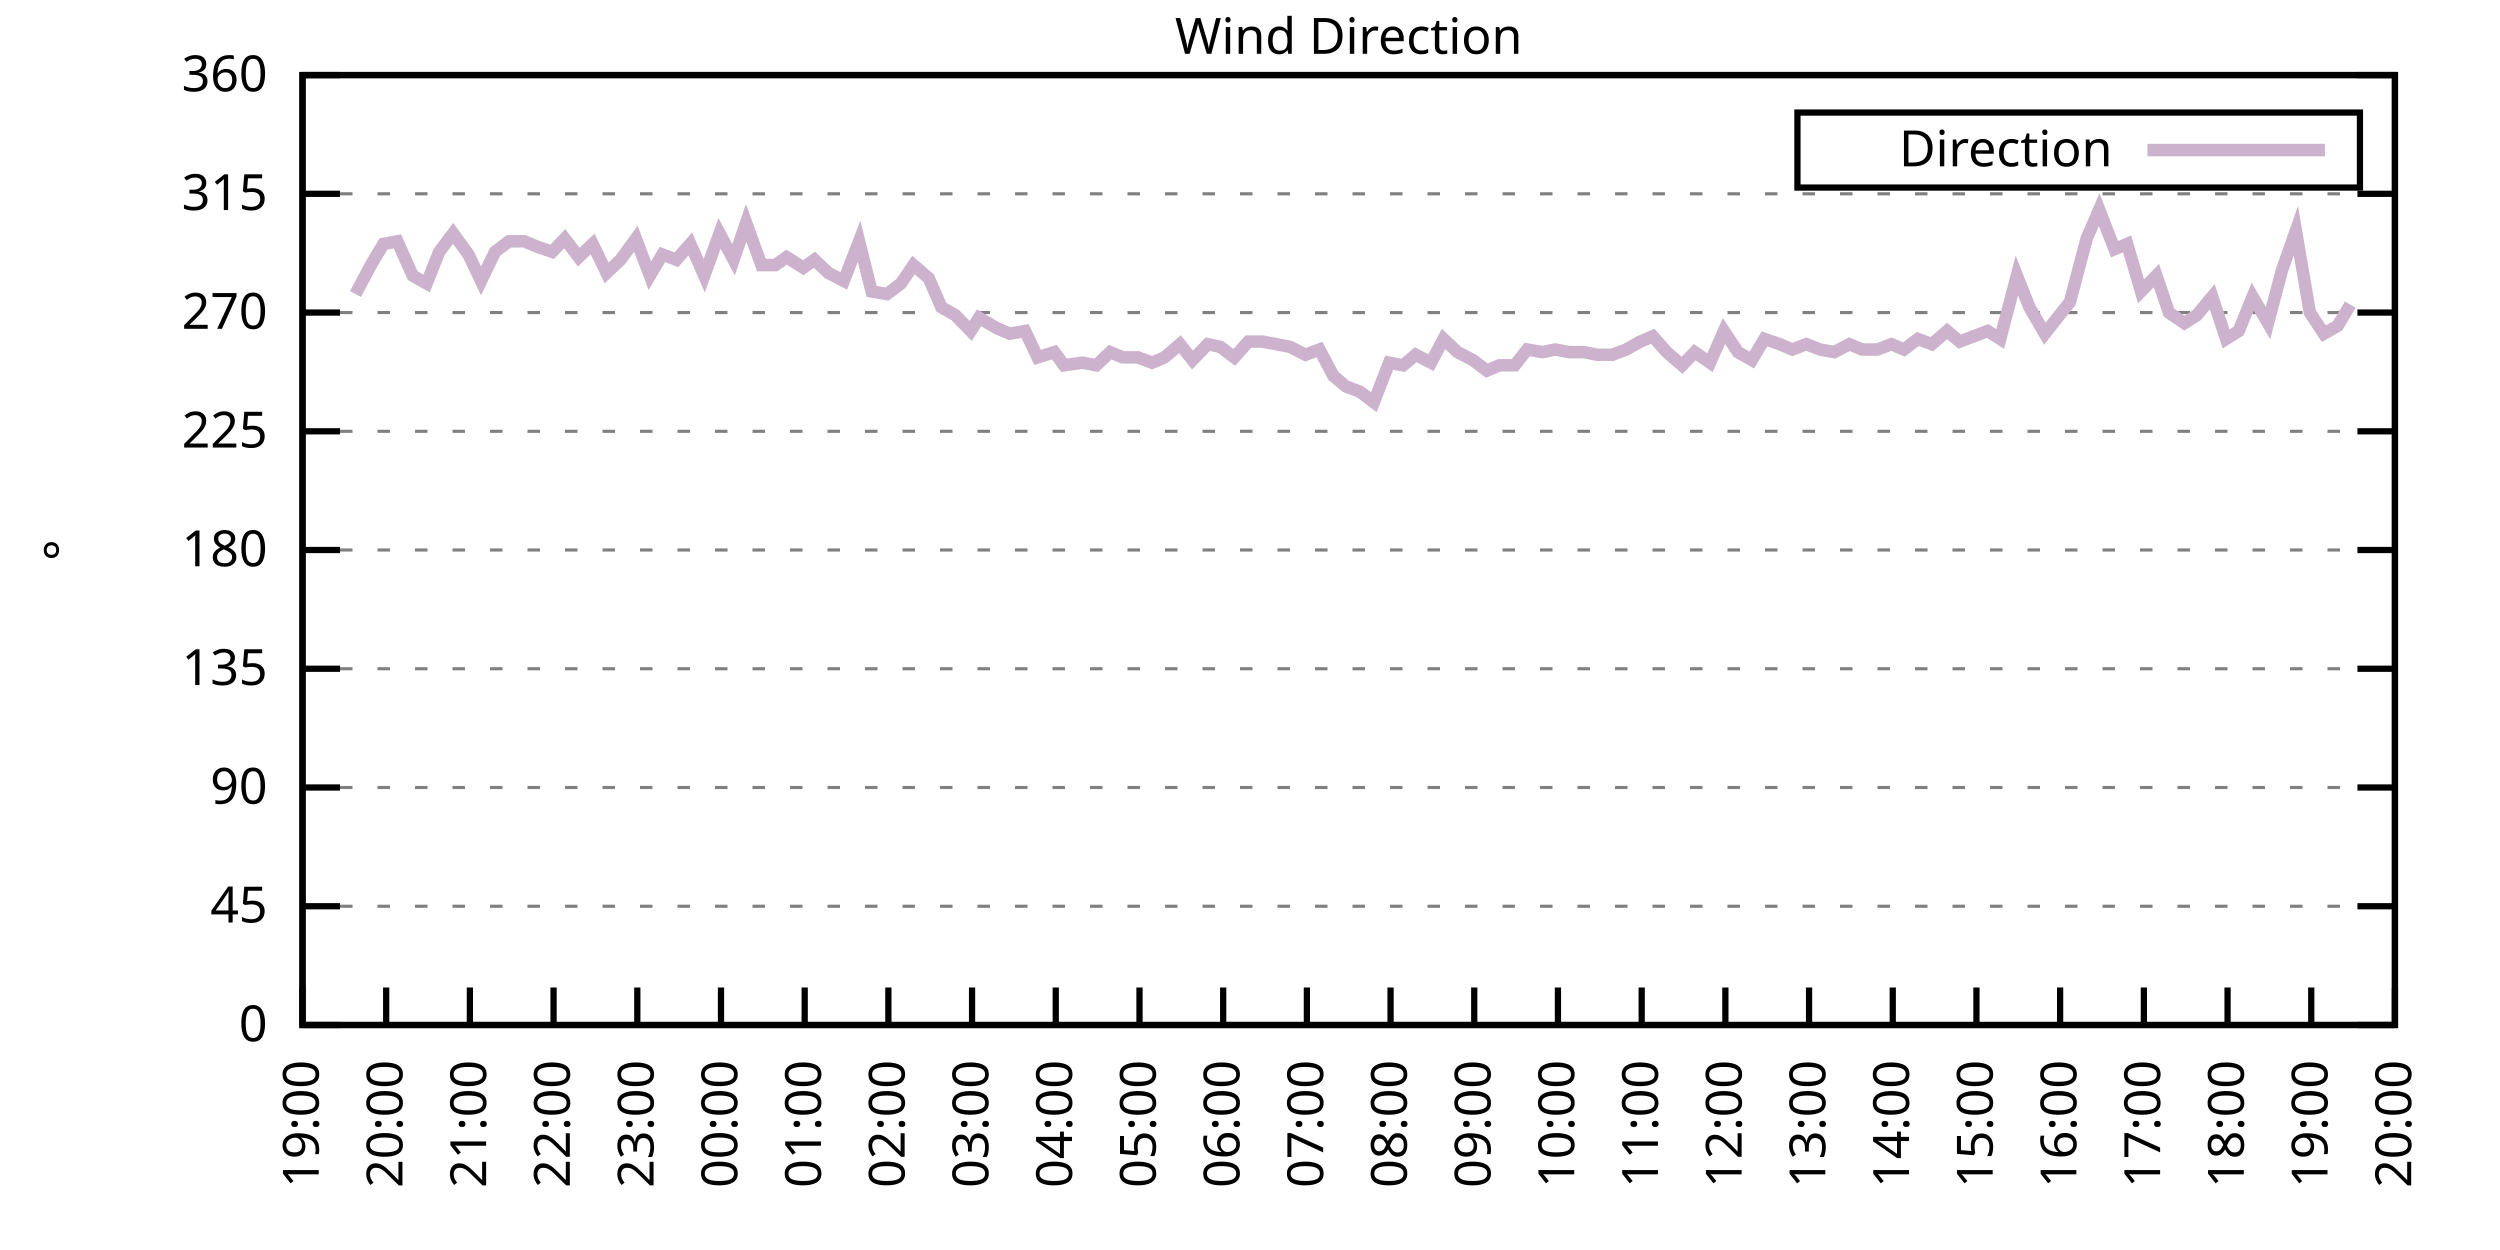
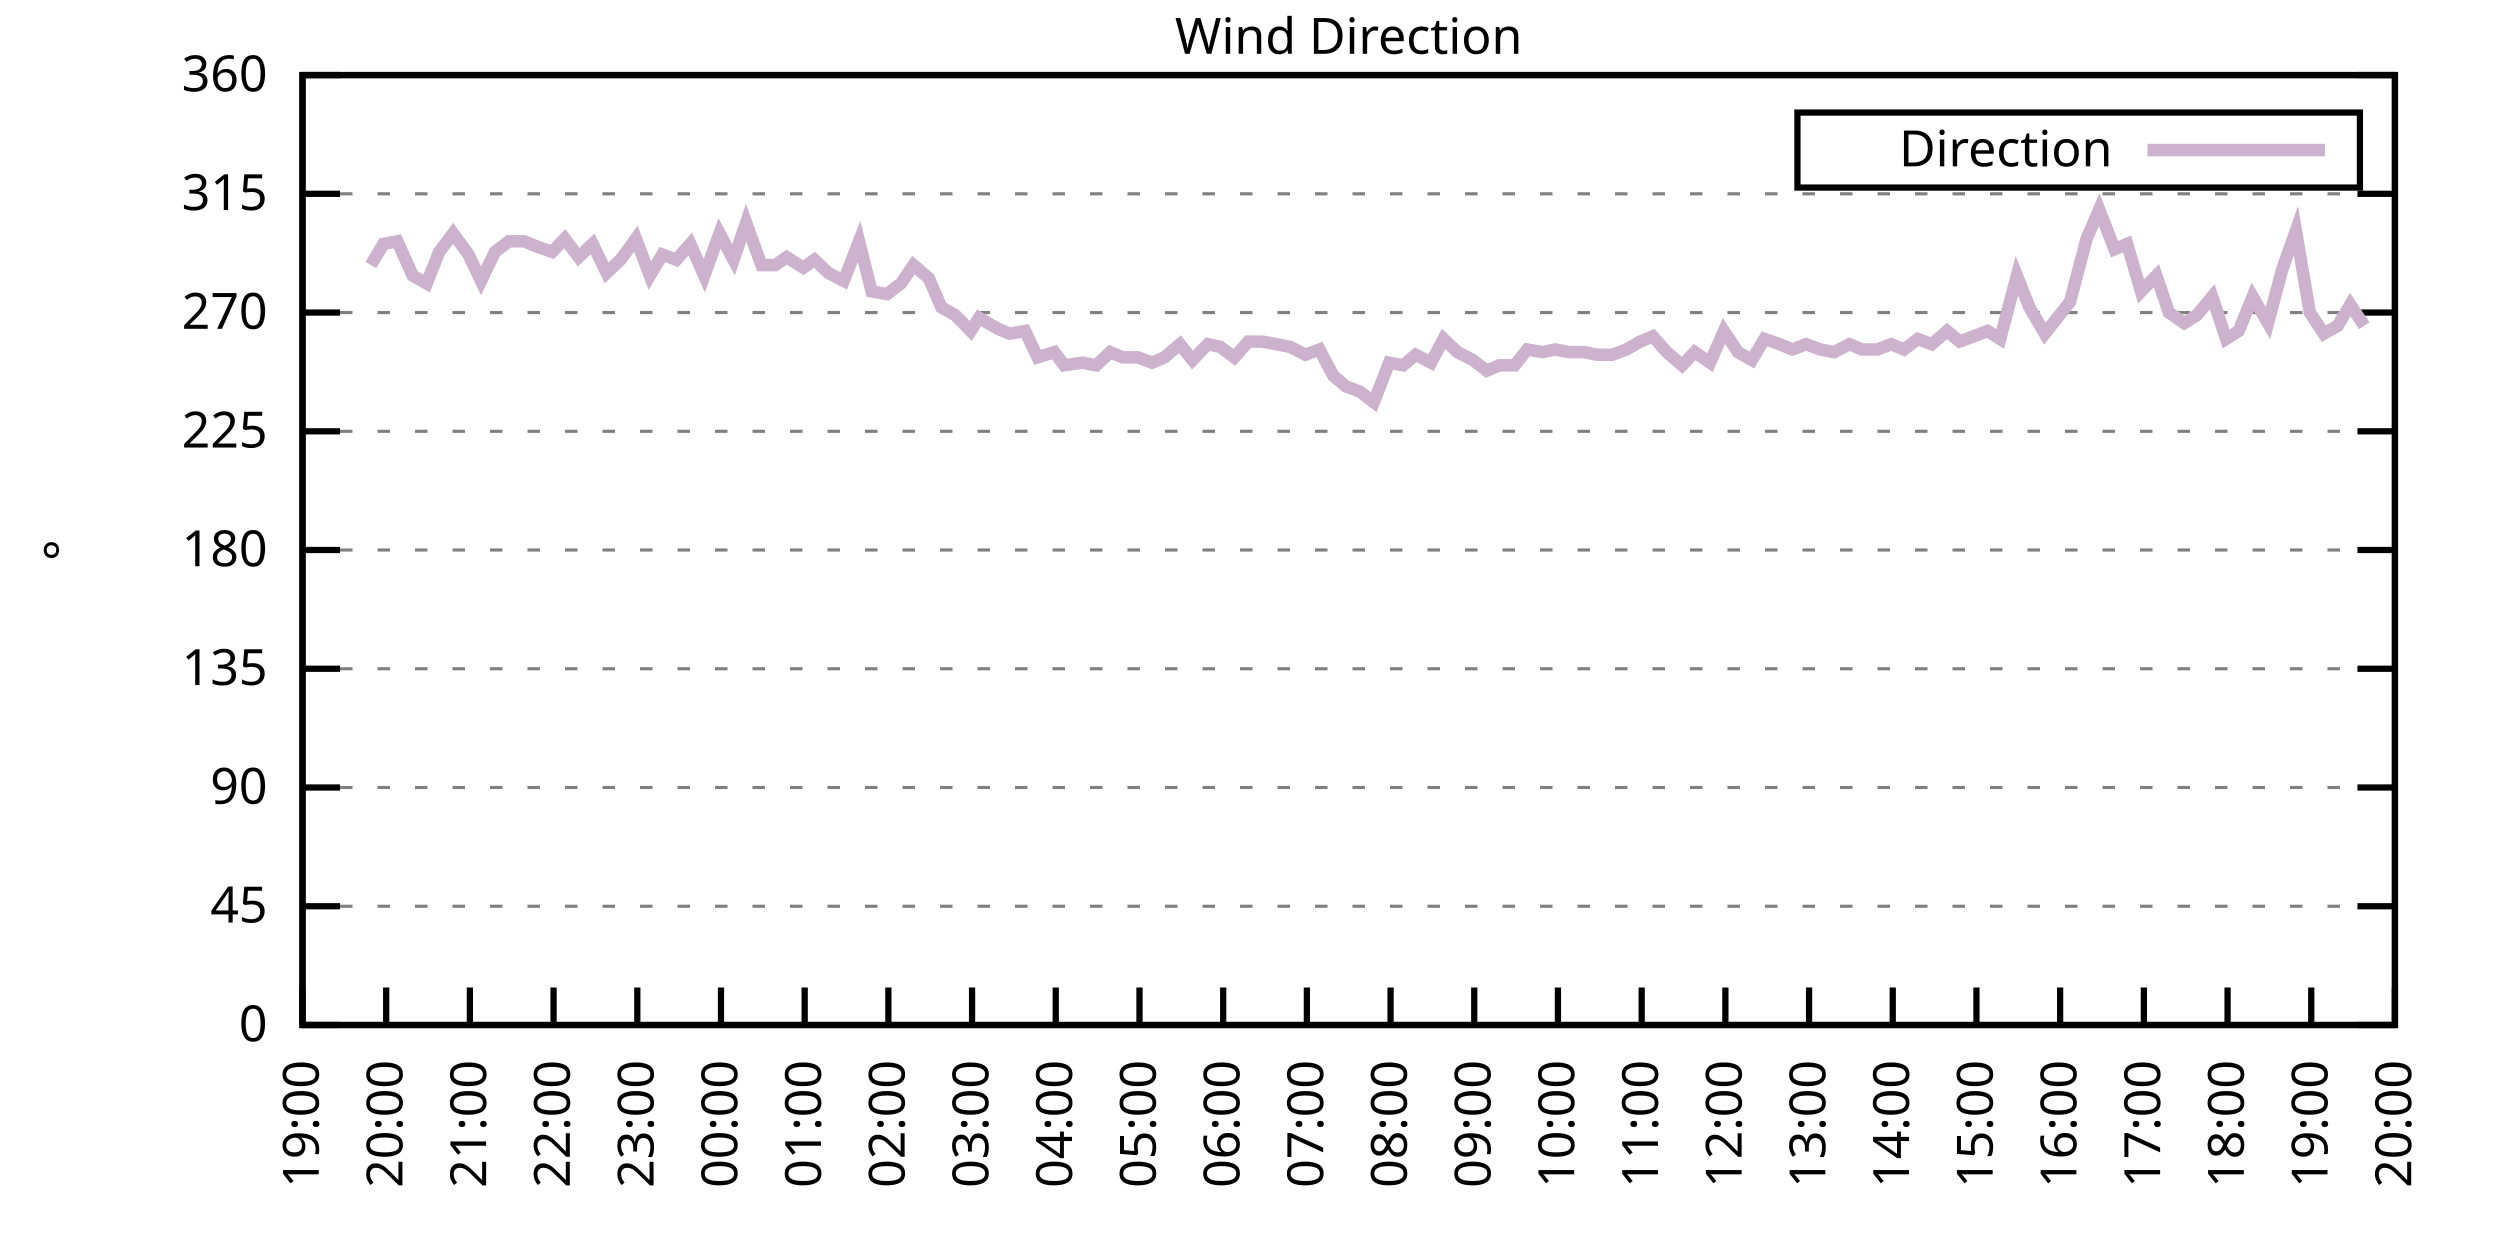
<svg xmlns="http://www.w3.org/2000/svg" xmlns:xlink="http://www.w3.org/1999/xlink" width="400" height="200" viewBox="0 0 400 200">
  <g id="gnuplot_canvas">
    <rect x="0" y="0" width="400" height="200" fill="none" />
    <defs>
      <circle id="gpDot" r="0.5" stroke-width="0.5" stroke="currentColor" />
      <path id="gpPt0" stroke-width="0.333" stroke="currentColor" d="M-1,0 h2 M0,-1 v2" />
      <path id="gpPt1" stroke-width="0.333" stroke="currentColor" d="M-1,-1 L1,1 M1,-1 L-1,1" />
      <path id="gpPt2" stroke-width="0.333" stroke="currentColor" d="M-1,0 L1,0 M0,-1 L0,1 M-1,-1 L1,1 M-1,1 L1,-1" />
      <rect id="gpPt3" stroke-width="0.333" stroke="currentColor" x="-1" y="-1" width="2" height="2" />
      <rect id="gpPt4" stroke-width="0.333" stroke="currentColor" fill="currentColor" x="-1" y="-1" width="2" height="2" />
      <circle id="gpPt5" stroke-width="0.333" stroke="currentColor" cx="0" cy="0" r="1" />
      <use xlink:href="#gpPt5" id="gpPt6" fill="currentColor" stroke="none" />
      <path id="gpPt7" stroke-width="0.333" stroke="currentColor" d="M0,-1.33 L-1.33,0.67 L1.33,0.67 z" />
      <use xlink:href="#gpPt7" id="gpPt8" fill="currentColor" stroke="none" />
      <use xlink:href="#gpPt7" id="gpPt9" stroke="currentColor" transform="rotate(180)" />
      <use xlink:href="#gpPt9" id="gpPt10" fill="currentColor" stroke="none" />
      <use xlink:href="#gpPt3" id="gpPt11" stroke="currentColor" transform="rotate(45)" />
      <use xlink:href="#gpPt11" id="gpPt12" fill="currentColor" stroke="none" />
      <path id="gpPt13" stroke-width="0.333" stroke="currentColor" d="M0,1.330 L1.265,0.411 L0.782,-1.067 L-0.782,-1.076 L-1.265,0.411 z" />
      <use xlink:href="#gpPt13" id="gpPt14" fill="currentColor" stroke="none" />
      <filter id="textbox" filterUnits="objectBoundingBox" x="0" y="0" height="1" width="1">
        <feFlood flood-color="white" flood-opacity="1" result="bgnd" />
        <feComposite in="SourceGraphic" in2="bgnd" operator="atop" />
      </filter>
      <filter id="greybox" filterUnits="objectBoundingBox" x="0" y="0" height="1" width="1">
        <feFlood flood-color="lightgrey" flood-opacity="1" result="grey" />
        <feComposite in="SourceGraphic" in2="grey" operator="atop" />
      </filter>
    </defs>
    <g fill="none" color="white" stroke="currentColor" stroke-width="1.00" stroke-linecap="butt" stroke-linejoin="miter">
</g>
    <g fill="none" color="black" stroke="currentColor" stroke-width="1.00" stroke-linecap="butt" stroke-linejoin="miter">
      <g stroke="none" shape-rendering="crispEdges">
        <polygon fill="rgb(255, 255, 255)" points="48.40,164.00 383.18,164.00 383.18,12.02 48.40,12.02 " />
      </g>
    </g>
    <g fill="none" color="black" stroke="currentColor" stroke-width="1.00" stroke-linecap="butt" stroke-linejoin="miter">
</g>
    <g fill="none" color="black" stroke="black" stroke-width="0.50" stroke-linecap="butt" stroke-linejoin="miter">
</g>
    <g fill="none" color="gray" stroke="currentColor" stroke-width="0.50" stroke-linecap="butt" stroke-linejoin="miter">
      <path stroke="gray" stroke-dasharray="2,4" class="gridline" d="M48.40,164.00 L383.19,164.00  " />
    </g>
    <g fill="none" color="gray" stroke="gray" stroke-width="1.00" stroke-linecap="butt" stroke-linejoin="miter">
</g>
    <g fill="none" color="black" stroke="currentColor" stroke-width="1.00" stroke-linecap="butt" stroke-linejoin="miter">
      <path stroke="black" d="M48.40,164.00 L54.40,164.00 M383.19,164.00 L377.19,164.00  " />
      <g transform="translate(42.80,166.60)" stroke="none" fill="black" font-family="Sans" font-size="8.00" text-anchor="end">
        <text>
          <tspan font-family="Sans"> 0</tspan>
        </text>
      </g>
    </g>
    <g fill="none" color="black" stroke="currentColor" stroke-width="1.00" stroke-linecap="butt" stroke-linejoin="miter">
</g>
    <g fill="none" color="black" stroke="black" stroke-width="0.50" stroke-linecap="butt" stroke-linejoin="miter">
</g>
    <g fill="none" color="gray" stroke="currentColor" stroke-width="0.50" stroke-linecap="butt" stroke-linejoin="miter">
      <path stroke="gray" stroke-dasharray="2,4" class="gridline" d="M48.40,145.00 L383.19,145.00  " />
    </g>
    <g fill="none" color="gray" stroke="gray" stroke-width="1.00" stroke-linecap="butt" stroke-linejoin="miter">
</g>
    <g fill="none" color="black" stroke="currentColor" stroke-width="1.00" stroke-linecap="butt" stroke-linejoin="miter">
      <path stroke="black" d="M48.40,145.00 L54.40,145.00 M383.19,145.00 L377.19,145.00  " />
      <g transform="translate(42.80,147.60)" stroke="none" fill="black" font-family="Sans" font-size="8.00" text-anchor="end">
        <text>
          <tspan font-family="Sans"> 45</tspan>
        </text>
      </g>
    </g>
    <g fill="none" color="black" stroke="currentColor" stroke-width="1.00" stroke-linecap="butt" stroke-linejoin="miter">
</g>
    <g fill="none" color="black" stroke="black" stroke-width="0.50" stroke-linecap="butt" stroke-linejoin="miter">
</g>
    <g fill="none" color="gray" stroke="currentColor" stroke-width="0.50" stroke-linecap="butt" stroke-linejoin="miter">
      <path stroke="gray" stroke-dasharray="2,4" class="gridline" d="M48.40,126.00 L383.19,126.00  " />
    </g>
    <g fill="none" color="gray" stroke="gray" stroke-width="1.00" stroke-linecap="butt" stroke-linejoin="miter">
</g>
    <g fill="none" color="black" stroke="currentColor" stroke-width="1.00" stroke-linecap="butt" stroke-linejoin="miter">
      <path stroke="black" d="M48.40,126.00 L54.40,126.00 M383.19,126.00 L377.19,126.00  " />
      <g transform="translate(42.80,128.60)" stroke="none" fill="black" font-family="Sans" font-size="8.00" text-anchor="end">
        <text>
          <tspan font-family="Sans"> 90</tspan>
        </text>
      </g>
    </g>
    <g fill="none" color="black" stroke="currentColor" stroke-width="1.00" stroke-linecap="butt" stroke-linejoin="miter">
</g>
    <g fill="none" color="black" stroke="black" stroke-width="0.50" stroke-linecap="butt" stroke-linejoin="miter">
</g>
    <g fill="none" color="gray" stroke="currentColor" stroke-width="0.50" stroke-linecap="butt" stroke-linejoin="miter">
      <path stroke="gray" stroke-dasharray="2,4" class="gridline" d="M48.40,107.00 L383.19,107.00  " />
    </g>
    <g fill="none" color="gray" stroke="gray" stroke-width="1.00" stroke-linecap="butt" stroke-linejoin="miter">
</g>
    <g fill="none" color="black" stroke="currentColor" stroke-width="1.00" stroke-linecap="butt" stroke-linejoin="miter">
      <path stroke="black" d="M48.40,107.00 L54.40,107.00 M383.19,107.00 L377.19,107.00  " />
      <g transform="translate(42.80,109.60)" stroke="none" fill="black" font-family="Sans" font-size="8.00" text-anchor="end">
        <text>
          <tspan font-family="Sans"> 135</tspan>
        </text>
      </g>
    </g>
    <g fill="none" color="black" stroke="currentColor" stroke-width="1.00" stroke-linecap="butt" stroke-linejoin="miter">
</g>
    <g fill="none" color="black" stroke="black" stroke-width="0.50" stroke-linecap="butt" stroke-linejoin="miter">
</g>
    <g fill="none" color="gray" stroke="currentColor" stroke-width="0.50" stroke-linecap="butt" stroke-linejoin="miter">
      <path stroke="gray" stroke-dasharray="2,4" class="gridline" d="M48.40,88.00 L383.19,88.00  " />
    </g>
    <g fill="none" color="gray" stroke="gray" stroke-width="1.00" stroke-linecap="butt" stroke-linejoin="miter">
</g>
    <g fill="none" color="black" stroke="currentColor" stroke-width="1.00" stroke-linecap="butt" stroke-linejoin="miter">
      <path stroke="black" d="M48.40,88.00 L54.40,88.00 M383.19,88.00 L377.19,88.00  " />
      <g transform="translate(42.80,90.60)" stroke="none" fill="black" font-family="Sans" font-size="8.00" text-anchor="end">
        <text>
          <tspan font-family="Sans"> 180</tspan>
        </text>
      </g>
    </g>
    <g fill="none" color="black" stroke="currentColor" stroke-width="1.00" stroke-linecap="butt" stroke-linejoin="miter">
</g>
    <g fill="none" color="black" stroke="black" stroke-width="0.50" stroke-linecap="butt" stroke-linejoin="miter">
</g>
    <g fill="none" color="gray" stroke="currentColor" stroke-width="0.50" stroke-linecap="butt" stroke-linejoin="miter">
      <path stroke="gray" stroke-dasharray="2,4" class="gridline" d="M48.40,69.01 L383.19,69.01  " />
    </g>
    <g fill="none" color="gray" stroke="gray" stroke-width="1.00" stroke-linecap="butt" stroke-linejoin="miter">
</g>
    <g fill="none" color="black" stroke="currentColor" stroke-width="1.00" stroke-linecap="butt" stroke-linejoin="miter">
      <path stroke="black" d="M48.40,69.01 L54.40,69.01 M383.19,69.01 L377.19,69.01  " />
      <g transform="translate(42.80,71.61)" stroke="none" fill="black" font-family="Sans" font-size="8.00" text-anchor="end">
        <text>
          <tspan font-family="Sans"> 225</tspan>
        </text>
      </g>
    </g>
    <g fill="none" color="black" stroke="currentColor" stroke-width="1.00" stroke-linecap="butt" stroke-linejoin="miter">
</g>
    <g fill="none" color="black" stroke="black" stroke-width="0.50" stroke-linecap="butt" stroke-linejoin="miter">
</g>
    <g fill="none" color="gray" stroke="currentColor" stroke-width="0.50" stroke-linecap="butt" stroke-linejoin="miter">
      <path stroke="gray" stroke-dasharray="2,4" class="gridline" d="M48.40,50.01 L383.19,50.01  " />
    </g>
    <g fill="none" color="gray" stroke="gray" stroke-width="1.00" stroke-linecap="butt" stroke-linejoin="miter">
</g>
    <g fill="none" color="black" stroke="currentColor" stroke-width="1.00" stroke-linecap="butt" stroke-linejoin="miter">
      <path stroke="black" d="M48.40,50.01 L54.40,50.01 M383.19,50.01 L377.19,50.01  " />
      <g transform="translate(42.80,52.61)" stroke="none" fill="black" font-family="Sans" font-size="8.00" text-anchor="end">
        <text>
          <tspan font-family="Sans"> 270</tspan>
        </text>
      </g>
    </g>
    <g fill="none" color="black" stroke="currentColor" stroke-width="1.00" stroke-linecap="butt" stroke-linejoin="miter">
</g>
    <g fill="none" color="black" stroke="black" stroke-width="0.50" stroke-linecap="butt" stroke-linejoin="miter">
</g>
    <g fill="none" color="gray" stroke="currentColor" stroke-width="0.50" stroke-linecap="butt" stroke-linejoin="miter">
      <path stroke="gray" stroke-dasharray="2,4" class="gridline" d="M48.40,31.01 L383.19,31.01  " />
    </g>
    <g fill="none" color="gray" stroke="gray" stroke-width="1.00" stroke-linecap="butt" stroke-linejoin="miter">
</g>
    <g fill="none" color="black" stroke="currentColor" stroke-width="1.00" stroke-linecap="butt" stroke-linejoin="miter">
      <path stroke="black" d="M48.40,31.01 L54.40,31.01 M383.19,31.01 L377.19,31.01  " />
      <g transform="translate(42.80,33.61)" stroke="none" fill="black" font-family="Sans" font-size="8.00" text-anchor="end">
        <text>
          <tspan font-family="Sans"> 315</tspan>
        </text>
      </g>
    </g>
    <g fill="none" color="black" stroke="currentColor" stroke-width="1.00" stroke-linecap="butt" stroke-linejoin="miter">
</g>
    <g fill="none" color="black" stroke="black" stroke-width="0.50" stroke-linecap="butt" stroke-linejoin="miter">
</g>
    <g fill="none" color="gray" stroke="currentColor" stroke-width="0.50" stroke-linecap="butt" stroke-linejoin="miter">
      <path stroke="gray" stroke-dasharray="2,4" class="gridline" d="M48.40,12.01 L383.19,12.01  " />
    </g>
    <g fill="none" color="gray" stroke="gray" stroke-width="1.00" stroke-linecap="butt" stroke-linejoin="miter">
</g>
    <g fill="none" color="black" stroke="currentColor" stroke-width="1.00" stroke-linecap="butt" stroke-linejoin="miter">
      <path stroke="black" d="M48.40,12.01 L54.40,12.01 M383.19,12.01 L377.19,12.01  " />
      <g transform="translate(42.80,14.61)" stroke="none" fill="black" font-family="Sans" font-size="8.00" text-anchor="end">
        <text>
          <tspan font-family="Sans"> 360</tspan>
        </text>
      </g>
    </g>
    <g fill="none" color="black" stroke="currentColor" stroke-width="1.00" stroke-linecap="butt" stroke-linejoin="miter">
      <path stroke="black" d="M48.40,164.00 L48.40,158.00  " />
      <g transform="translate(51.00,169.60) rotate(270.00)" stroke="none" fill="black" font-family="Sans" font-size="8.00" text-anchor="end">
        <text>
          <tspan font-family="Sans">19:00</tspan>
        </text>
      </g>
    </g>
    <g fill="none" color="black" stroke="currentColor" stroke-width="1.00" stroke-linecap="butt" stroke-linejoin="miter">
      <path stroke="black" d="M61.79,164.00 L61.79,158.00  " />
      <g transform="translate(64.39,169.60) rotate(270.00)" stroke="none" fill="black" font-family="Sans" font-size="8.00" text-anchor="end">
        <text>
          <tspan font-family="Sans">20:00</tspan>
        </text>
      </g>
    </g>
    <g fill="none" color="black" stroke="currentColor" stroke-width="1.00" stroke-linecap="butt" stroke-linejoin="miter">
      <path stroke="black" d="M75.18,164.00 L75.18,158.00  " />
      <g transform="translate(77.78,169.60) rotate(270.00)" stroke="none" fill="black" font-family="Sans" font-size="8.00" text-anchor="end">
        <text>
          <tspan font-family="Sans">21:00</tspan>
        </text>
      </g>
    </g>
    <g fill="none" color="black" stroke="currentColor" stroke-width="1.00" stroke-linecap="butt" stroke-linejoin="miter">
      <path stroke="black" d="M88.57,164.00 L88.57,158.00  " />
      <g transform="translate(91.17,169.60) rotate(270.00)" stroke="none" fill="black" font-family="Sans" font-size="8.00" text-anchor="end">
        <text>
          <tspan font-family="Sans">22:00</tspan>
        </text>
      </g>
    </g>
    <g fill="none" color="black" stroke="currentColor" stroke-width="1.00" stroke-linecap="butt" stroke-linejoin="miter">
      <path stroke="black" d="M101.97,164.00 L101.97,158.00  " />
      <g transform="translate(104.57,169.60) rotate(270.00)" stroke="none" fill="black" font-family="Sans" font-size="8.00" text-anchor="end">
        <text>
          <tspan font-family="Sans">23:00</tspan>
        </text>
      </g>
    </g>
    <g fill="none" color="black" stroke="currentColor" stroke-width="1.00" stroke-linecap="butt" stroke-linejoin="miter">
      <path stroke="black" d="M115.36,164.00 L115.36,158.00  " />
      <g transform="translate(117.96,169.60) rotate(270.00)" stroke="none" fill="black" font-family="Sans" font-size="8.00" text-anchor="end">
        <text>
          <tspan font-family="Sans">00:00</tspan>
        </text>
      </g>
    </g>
    <g fill="none" color="black" stroke="currentColor" stroke-width="1.00" stroke-linecap="butt" stroke-linejoin="miter">
      <path stroke="black" d="M128.75,164.00 L128.75,158.00  " />
      <g transform="translate(131.35,169.60) rotate(270.00)" stroke="none" fill="black" font-family="Sans" font-size="8.00" text-anchor="end">
        <text>
          <tspan font-family="Sans">01:00</tspan>
        </text>
      </g>
    </g>
    <g fill="none" color="black" stroke="currentColor" stroke-width="1.00" stroke-linecap="butt" stroke-linejoin="miter">
      <path stroke="black" d="M142.14,164.00 L142.14,158.00  " />
      <g transform="translate(144.74,169.60) rotate(270.00)" stroke="none" fill="black" font-family="Sans" font-size="8.00" text-anchor="end">
        <text>
          <tspan font-family="Sans">02:00</tspan>
        </text>
      </g>
    </g>
    <g fill="none" color="black" stroke="currentColor" stroke-width="1.00" stroke-linecap="butt" stroke-linejoin="miter">
      <path stroke="black" d="M155.53,164.00 L155.53,158.00  " />
      <g transform="translate(158.13,169.60) rotate(270.00)" stroke="none" fill="black" font-family="Sans" font-size="8.00" text-anchor="end">
        <text>
          <tspan font-family="Sans">03:00</tspan>
        </text>
      </g>
    </g>
    <g fill="none" color="black" stroke="currentColor" stroke-width="1.00" stroke-linecap="butt" stroke-linejoin="miter">
      <path stroke="black" d="M168.92,164.00 L168.92,158.00  " />
      <g transform="translate(171.52,169.60) rotate(270.00)" stroke="none" fill="black" font-family="Sans" font-size="8.00" text-anchor="end">
        <text>
          <tspan font-family="Sans">04:00</tspan>
        </text>
      </g>
    </g>
    <g fill="none" color="black" stroke="currentColor" stroke-width="1.00" stroke-linecap="butt" stroke-linejoin="miter">
      <path stroke="black" d="M182.32,164.00 L182.32,158.00  " />
      <g transform="translate(184.92,169.60) rotate(270.00)" stroke="none" fill="black" font-family="Sans" font-size="8.00" text-anchor="end">
        <text>
          <tspan font-family="Sans">05:00</tspan>
        </text>
      </g>
    </g>
    <g fill="none" color="black" stroke="currentColor" stroke-width="1.00" stroke-linecap="butt" stroke-linejoin="miter">
      <path stroke="black" d="M195.71,164.00 L195.71,158.00  " />
      <g transform="translate(198.31,169.60) rotate(270.00)" stroke="none" fill="black" font-family="Sans" font-size="8.00" text-anchor="end">
        <text>
          <tspan font-family="Sans">06:00</tspan>
        </text>
      </g>
    </g>
    <g fill="none" color="black" stroke="currentColor" stroke-width="1.00" stroke-linecap="butt" stroke-linejoin="miter">
      <path stroke="black" d="M209.10,164.00 L209.10,158.00  " />
      <g transform="translate(211.70,169.60) rotate(270.00)" stroke="none" fill="black" font-family="Sans" font-size="8.00" text-anchor="end">
        <text>
          <tspan font-family="Sans">07:00</tspan>
        </text>
      </g>
    </g>
    <g fill="none" color="black" stroke="currentColor" stroke-width="1.00" stroke-linecap="butt" stroke-linejoin="miter">
      <path stroke="black" d="M222.49,164.00 L222.49,158.00  " />
      <g transform="translate(225.09,169.60) rotate(270.00)" stroke="none" fill="black" font-family="Sans" font-size="8.00" text-anchor="end">
        <text>
          <tspan font-family="Sans">08:00</tspan>
        </text>
      </g>
    </g>
    <g fill="none" color="black" stroke="currentColor" stroke-width="1.00" stroke-linecap="butt" stroke-linejoin="miter">
      <path stroke="black" d="M235.88,164.00 L235.88,158.00  " />
      <g transform="translate(238.48,169.60) rotate(270.00)" stroke="none" fill="black" font-family="Sans" font-size="8.00" text-anchor="end">
        <text>
          <tspan font-family="Sans">09:00</tspan>
        </text>
      </g>
    </g>
    <g fill="none" color="black" stroke="currentColor" stroke-width="1.00" stroke-linecap="butt" stroke-linejoin="miter">
      <path stroke="black" d="M249.27,164.00 L249.27,158.00  " />
      <g transform="translate(251.87,169.60) rotate(270.00)" stroke="none" fill="black" font-family="Sans" font-size="8.00" text-anchor="end">
        <text>
          <tspan font-family="Sans">10:00</tspan>
        </text>
      </g>
    </g>
    <g fill="none" color="black" stroke="currentColor" stroke-width="1.00" stroke-linecap="butt" stroke-linejoin="miter">
      <path stroke="black" d="M262.67,164.00 L262.67,158.00  " />
      <g transform="translate(265.27,169.60) rotate(270.00)" stroke="none" fill="black" font-family="Sans" font-size="8.00" text-anchor="end">
        <text>
          <tspan font-family="Sans">11:00</tspan>
        </text>
      </g>
    </g>
    <g fill="none" color="black" stroke="currentColor" stroke-width="1.00" stroke-linecap="butt" stroke-linejoin="miter">
      <path stroke="black" d="M276.06,164.00 L276.06,158.00  " />
      <g transform="translate(278.66,169.60) rotate(270.00)" stroke="none" fill="black" font-family="Sans" font-size="8.00" text-anchor="end">
        <text>
          <tspan font-family="Sans">12:00</tspan>
        </text>
      </g>
    </g>
    <g fill="none" color="black" stroke="currentColor" stroke-width="1.00" stroke-linecap="butt" stroke-linejoin="miter">
      <path stroke="black" d="M289.45,164.00 L289.45,158.00  " />
      <g transform="translate(292.05,169.60) rotate(270.00)" stroke="none" fill="black" font-family="Sans" font-size="8.00" text-anchor="end">
        <text>
          <tspan font-family="Sans">13:00</tspan>
        </text>
      </g>
    </g>
    <g fill="none" color="black" stroke="currentColor" stroke-width="1.00" stroke-linecap="butt" stroke-linejoin="miter">
      <path stroke="black" d="M302.84,164.00 L302.84,158.00  " />
      <g transform="translate(305.44,169.60) rotate(270.00)" stroke="none" fill="black" font-family="Sans" font-size="8.00" text-anchor="end">
        <text>
          <tspan font-family="Sans">14:00</tspan>
        </text>
      </g>
    </g>
    <g fill="none" color="black" stroke="currentColor" stroke-width="1.00" stroke-linecap="butt" stroke-linejoin="miter">
      <path stroke="black" d="M316.23,164.00 L316.23,158.00  " />
      <g transform="translate(318.83,169.60) rotate(270.00)" stroke="none" fill="black" font-family="Sans" font-size="8.00" text-anchor="end">
        <text>
          <tspan font-family="Sans">15:00</tspan>
        </text>
      </g>
    </g>
    <g fill="none" color="black" stroke="currentColor" stroke-width="1.00" stroke-linecap="butt" stroke-linejoin="miter">
      <path stroke="black" d="M329.62,164.00 L329.62,158.00  " />
      <g transform="translate(332.22,169.60) rotate(270.00)" stroke="none" fill="black" font-family="Sans" font-size="8.00" text-anchor="end">
        <text>
          <tspan font-family="Sans">16:00</tspan>
        </text>
      </g>
    </g>
    <g fill="none" color="black" stroke="currentColor" stroke-width="1.00" stroke-linecap="butt" stroke-linejoin="miter">
      <path stroke="black" d="M343.02,164.00 L343.02,158.00  " />
      <g transform="translate(345.62,169.60) rotate(270.00)" stroke="none" fill="black" font-family="Sans" font-size="8.00" text-anchor="end">
        <text>
          <tspan font-family="Sans">17:00</tspan>
        </text>
      </g>
    </g>
    <g fill="none" color="black" stroke="currentColor" stroke-width="1.00" stroke-linecap="butt" stroke-linejoin="miter">
      <path stroke="black" d="M356.41,164.00 L356.41,158.00  " />
      <g transform="translate(359.01,169.60) rotate(270.00)" stroke="none" fill="black" font-family="Sans" font-size="8.00" text-anchor="end">
        <text>
          <tspan font-family="Sans">18:00</tspan>
        </text>
      </g>
    </g>
    <g fill="none" color="black" stroke="currentColor" stroke-width="1.00" stroke-linecap="butt" stroke-linejoin="miter">
      <path stroke="black" d="M369.80,164.00 L369.80,158.00  " />
      <g transform="translate(372.40,169.60) rotate(270.00)" stroke="none" fill="black" font-family="Sans" font-size="8.00" text-anchor="end">
        <text>
          <tspan font-family="Sans">19:00</tspan>
        </text>
      </g>
    </g>
    <g fill="none" color="black" stroke="currentColor" stroke-width="1.00" stroke-linecap="butt" stroke-linejoin="miter">
      <path stroke="black" d="M383.19,164.00 L383.19,158.00  " />
      <g transform="translate(385.79,169.60) rotate(270.00)" stroke="none" fill="black" font-family="Sans" font-size="8.00" text-anchor="end">
        <text>
          <tspan font-family="Sans">20:00</tspan>
        </text>
      </g>
    </g>
    <g fill="none" color="black" stroke="currentColor" stroke-width="1.00" stroke-linecap="butt" stroke-linejoin="miter">
</g>
    <g fill="none" color="black" stroke="currentColor" stroke-width="1.00" stroke-linecap="butt" stroke-linejoin="miter">
      <path stroke="black" d="M48.40,12.01 L48.40,164.00 L383.19,164.00 L383.19,12.01 L48.40,12.01 Z  " />
    </g>
    <g fill="none" color="black" stroke="currentColor" stroke-width="1.00" stroke-linecap="butt" stroke-linejoin="miter">
</g>
    <g fill="none" color="black" stroke="currentColor" stroke-width="1.00" stroke-linecap="butt" stroke-linejoin="miter">
      <path stroke="black" d="M287.59,30.01 L287.59,18.01 L377.59,18.01 L377.59,30.01 L287.59,30.01 Z  " />
    </g>
    <g id="Wind_direction_plot_1">
      <g fill="none" color="white" stroke="black" stroke-width="2.00" stroke-linecap="butt" stroke-linejoin="miter">
</g>
      <g fill="none" color="black" stroke="currentColor" stroke-width="2.00" stroke-linecap="butt" stroke-linejoin="miter">
        <g transform="translate(337.99,26.61)" stroke="none" fill="black" font-family="Sans" font-size="8.00" text-anchor="end">
          <text>
            <tspan font-family="Sans">Direction</tspan>
          </text>
        </g>
      </g>
      <g fill="none" color="black" stroke="currentColor" stroke-width="2.00" stroke-linecap="butt" stroke-linejoin="miter">
-         <path stroke="rgb(204, 178, 204)" d="M343.59,24.01 L371.99,24.01 M56.88,47.05 L59.34,42.41 L61.35,39.03 L63.58,38.61 L66.03,44.10 L68.26,45.36   L70.27,40.30 L72.50,37.34 L74.96,40.72 L76.97,44.94 L79.20,40.30 L81.43,38.61 L83.89,38.61 L85.90,39.45   L88.35,40.30 L90.36,38.19 L92.59,41.14 L94.82,39.03 L97.06,43.67 L99.29,41.56 L101.74,38.19 L103.98,44.10   L105.98,40.72 L108.22,41.56 L110.45,39.03 L112.68,44.10 L115.13,37.34 L117.37,41.56 L119.38,35.65 L121.83,42.41   L124.06,42.41 L125.85,41.14 L128.53,42.83 L130.31,41.56 L132.54,43.67 L135.00,44.94 L137.45,38.61 L139.46,46.63   L141.92,47.05 L144.15,45.36 L146.16,42.41 L148.61,44.52 L150.62,49.16 L152.85,50.43 L155.31,52.96 L156.65,50.85   L159.55,52.54 L161.56,53.39 L164.01,52.96 L166.02,57.18 L168.70,56.34 L170.26,58.45 L173.17,58.03 L175.40,58.45   L177.63,56.34 L179.64,57.18 L182.09,57.18 L184.32,58.03 L186.33,57.18 L188.79,55.07 L190.80,57.61 L193.25,55.07   L195.26,55.50 L197.49,57.18 L199.73,54.65 L201.96,54.65 L204.19,55.07 L206.42,55.50 L208.88,56.76 L211.11,55.92   L213.34,60.14 L215.35,61.83 L217.58,62.67 L219.81,64.36 L222.27,58.03 L224.50,58.45 L226.51,56.76 L228.96,58.03   L230.97,54.23 L233.20,56.34 L235.66,57.61 L237.89,59.30 L239.90,58.45 L242.36,58.45 L244.36,55.92 L246.82,56.34   L248.83,55.92 L251.06,56.34 L253.51,56.34 L255.52,56.76 L257.98,56.76 L260.21,55.92 L262.44,54.65 L264.45,53.81   L266.68,56.34 L269.14,58.45 L271.15,56.34 L273.60,58.03 L275.83,52.96 L278.07,56.34 L280.30,57.61 L282.31,54.23   L284.76,55.07 L286.77,55.92 L289.00,55.07 L291.23,55.92 L293.47,56.34 L295.92,55.07 L297.93,55.92 L300.39,55.92   L302.62,55.07 L304.63,55.92 L306.86,54.23 L309.09,55.07 L311.54,52.96 L313.55,54.65 L315.79,53.81 L318.02,52.96   L320.03,54.23 L322.70,44.10 L324.71,49.16 L327.17,53.39 L329.18,50.85 L331.19,48.32 L333.86,38.19 L335.87,33.54   L338.33,39.87 L340.34,39.03 L342.57,46.63 L345.02,44.10 L347.03,50.01 L349.49,51.70 L351.50,50.43 L353.95,47.47   L356.18,54.23 L358.19,52.96 L360.42,47.47 L362.88,51.70 L365.11,43.25 L367.34,36.92 L369.58,50.01 L371.81,53.39   L374.04,52.12 L376.05,48.74  " />
+         <path stroke="rgb(204, 178, 204)" d="M343.59,24.01 L371.99,24.01 M59.34,42.41 L61.35,39.03 L63.58,38.61 L66.03,44.10 L68.26,45.36 L70.27,40.30   L72.50,37.34 L74.96,40.72 L76.97,44.94 L79.20,40.30 L81.43,38.61 L83.89,38.61 L85.90,39.45 L88.35,40.30   L90.36,38.19 L92.59,41.14 L94.82,39.03 L97.06,43.67 L99.29,41.56 L101.74,38.19 L103.98,44.10 L105.98,40.72   L108.22,41.56 L110.45,39.03 L112.68,44.10 L115.13,37.34 L117.37,41.56 L119.38,35.65 L121.83,42.41 L124.06,42.41   L125.85,41.14 L128.53,42.83 L130.31,41.56 L132.54,43.67 L135.00,44.94 L137.45,38.61 L139.46,46.63 L141.92,47.05   L144.15,45.36 L146.16,42.41 L148.61,44.52 L150.62,49.16 L152.85,50.43 L155.31,52.96 L156.65,50.85 L159.55,52.54   L161.56,53.39 L164.01,52.96 L166.02,57.18 L168.70,56.34 L170.26,58.45 L173.17,58.03 L175.40,58.45 L177.63,56.34   L179.64,57.18 L182.09,57.18 L184.32,58.03 L186.33,57.18 L188.79,55.07 L190.80,57.61 L193.25,55.07 L195.26,55.50   L197.49,57.18 L199.73,54.65 L201.96,54.65 L204.19,55.07 L206.42,55.50 L208.88,56.76 L211.11,55.92 L213.34,60.14   L215.35,61.83 L217.58,62.67 L219.81,64.36 L222.27,58.03 L224.50,58.45 L226.51,56.76 L228.96,58.03 L230.97,54.23   L233.20,56.34 L235.66,57.61 L237.89,59.30 L239.90,58.45 L242.36,58.45 L244.36,55.92 L246.82,56.34 L248.83,55.92   L251.06,56.34 L253.51,56.34 L255.52,56.76 L257.98,56.76 L260.21,55.92 L262.44,54.65 L264.45,53.81 L266.68,56.34   L269.14,58.45 L271.15,56.34 L273.60,58.03 L275.83,52.96 L278.07,56.34 L280.30,57.61 L282.31,54.23 L284.76,55.07   L286.77,55.92 L289.00,55.07 L291.23,55.92 L293.47,56.34 L295.92,55.07 L297.93,55.92 L300.39,55.92 L302.62,55.07   L304.63,55.92 L306.86,54.23 L309.09,55.07 L311.54,52.96 L313.55,54.65 L315.79,53.81 L318.02,52.96 L320.03,54.23   L322.70,44.10 L324.71,49.16 L327.17,53.39 L329.18,50.85 L331.19,48.32 L333.86,38.19 L335.87,33.54 L338.33,39.87   L340.34,39.03 L342.57,46.63 L345.02,44.10 L347.03,50.01 L349.49,51.70 L351.50,50.43 L353.95,47.47 L356.18,54.23   L358.19,52.96 L360.42,47.47 L362.88,51.70 L365.11,43.25 L367.34,36.92 L369.58,50.01 L371.81,53.39 L374.04,52.12   L376.05,48.74 L378.28,52.12  " />
      </g>
    </g>
    <g fill="none" color="black" stroke="currentColor" stroke-width="2.00" stroke-linecap="butt" stroke-linejoin="miter">
</g>
    <g fill="none" color="black" stroke="black" stroke-width="1.00" stroke-linecap="butt" stroke-linejoin="miter">
</g>
    <g fill="none" color="black" stroke="currentColor" stroke-width="1.00" stroke-linecap="butt" stroke-linejoin="miter">
      <path stroke="black" d="M48.40,12.01 L48.40,164.00 L383.19,164.00 L383.19,12.01 L48.40,12.01 Z  " />
      <g transform="translate(12.80,88.01) rotate(270.00)" stroke="none" fill="black" font-family="Sans" font-size="8.00" text-anchor="middle">
        <text>
          <tspan font-family="Sans">°</tspan>
        </text>
      </g>
    </g>
    <g fill="none" color="black" stroke="currentColor" stroke-width="1.00" stroke-linecap="butt" stroke-linejoin="miter">
</g>
    <g fill="none" color="black" stroke="currentColor" stroke-width="1.00" stroke-linecap="butt" stroke-linejoin="miter">
      <g transform="translate(215.79,8.61)" stroke="none" fill="black" font-family="Sans" font-size="8.00" text-anchor="middle">
        <text>
          <tspan font-family="Sans">Wind Direction</tspan>
        </text>
      </g>
    </g>
    <g fill="none" color="black" stroke="currentColor" stroke-width="1.00" stroke-linecap="butt" stroke-linejoin="miter">
</g>
  </g>
</svg>
